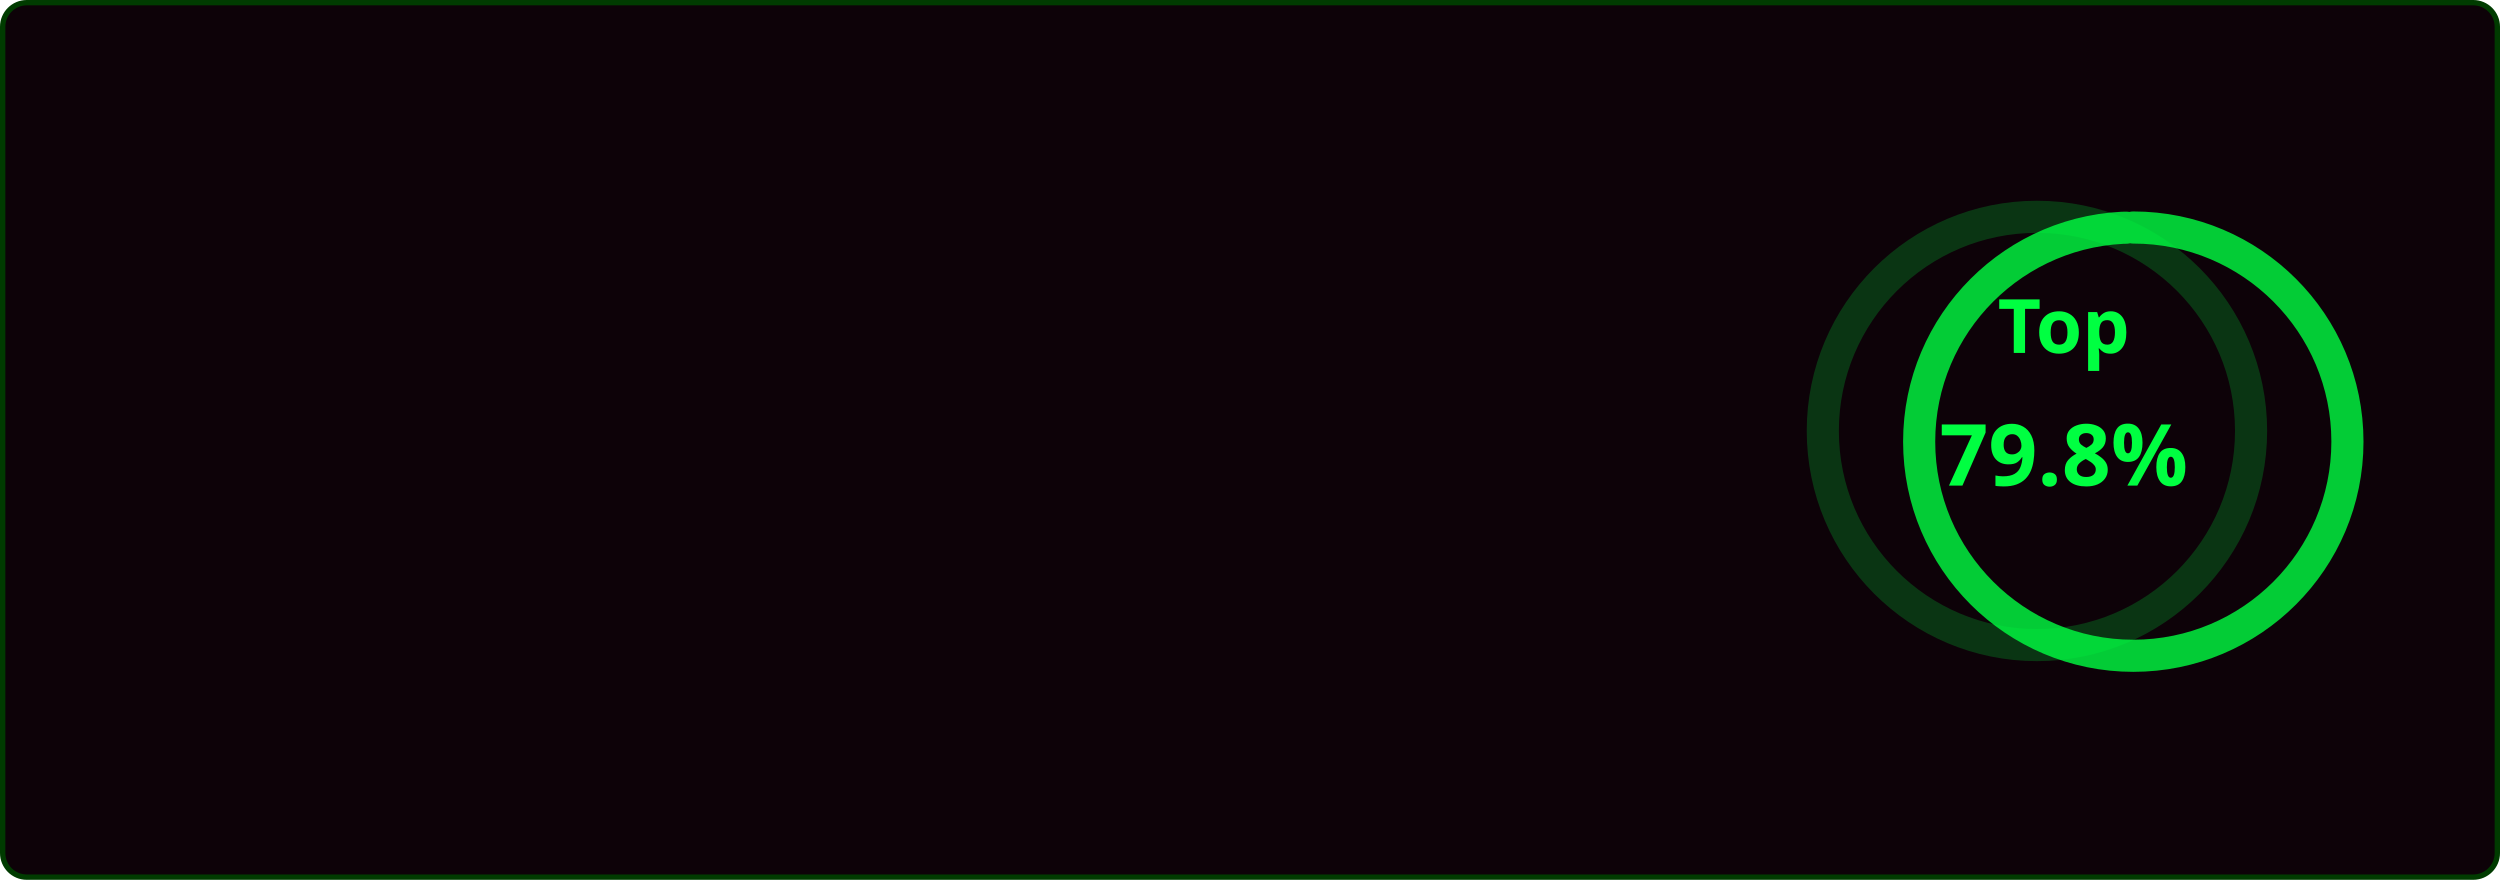
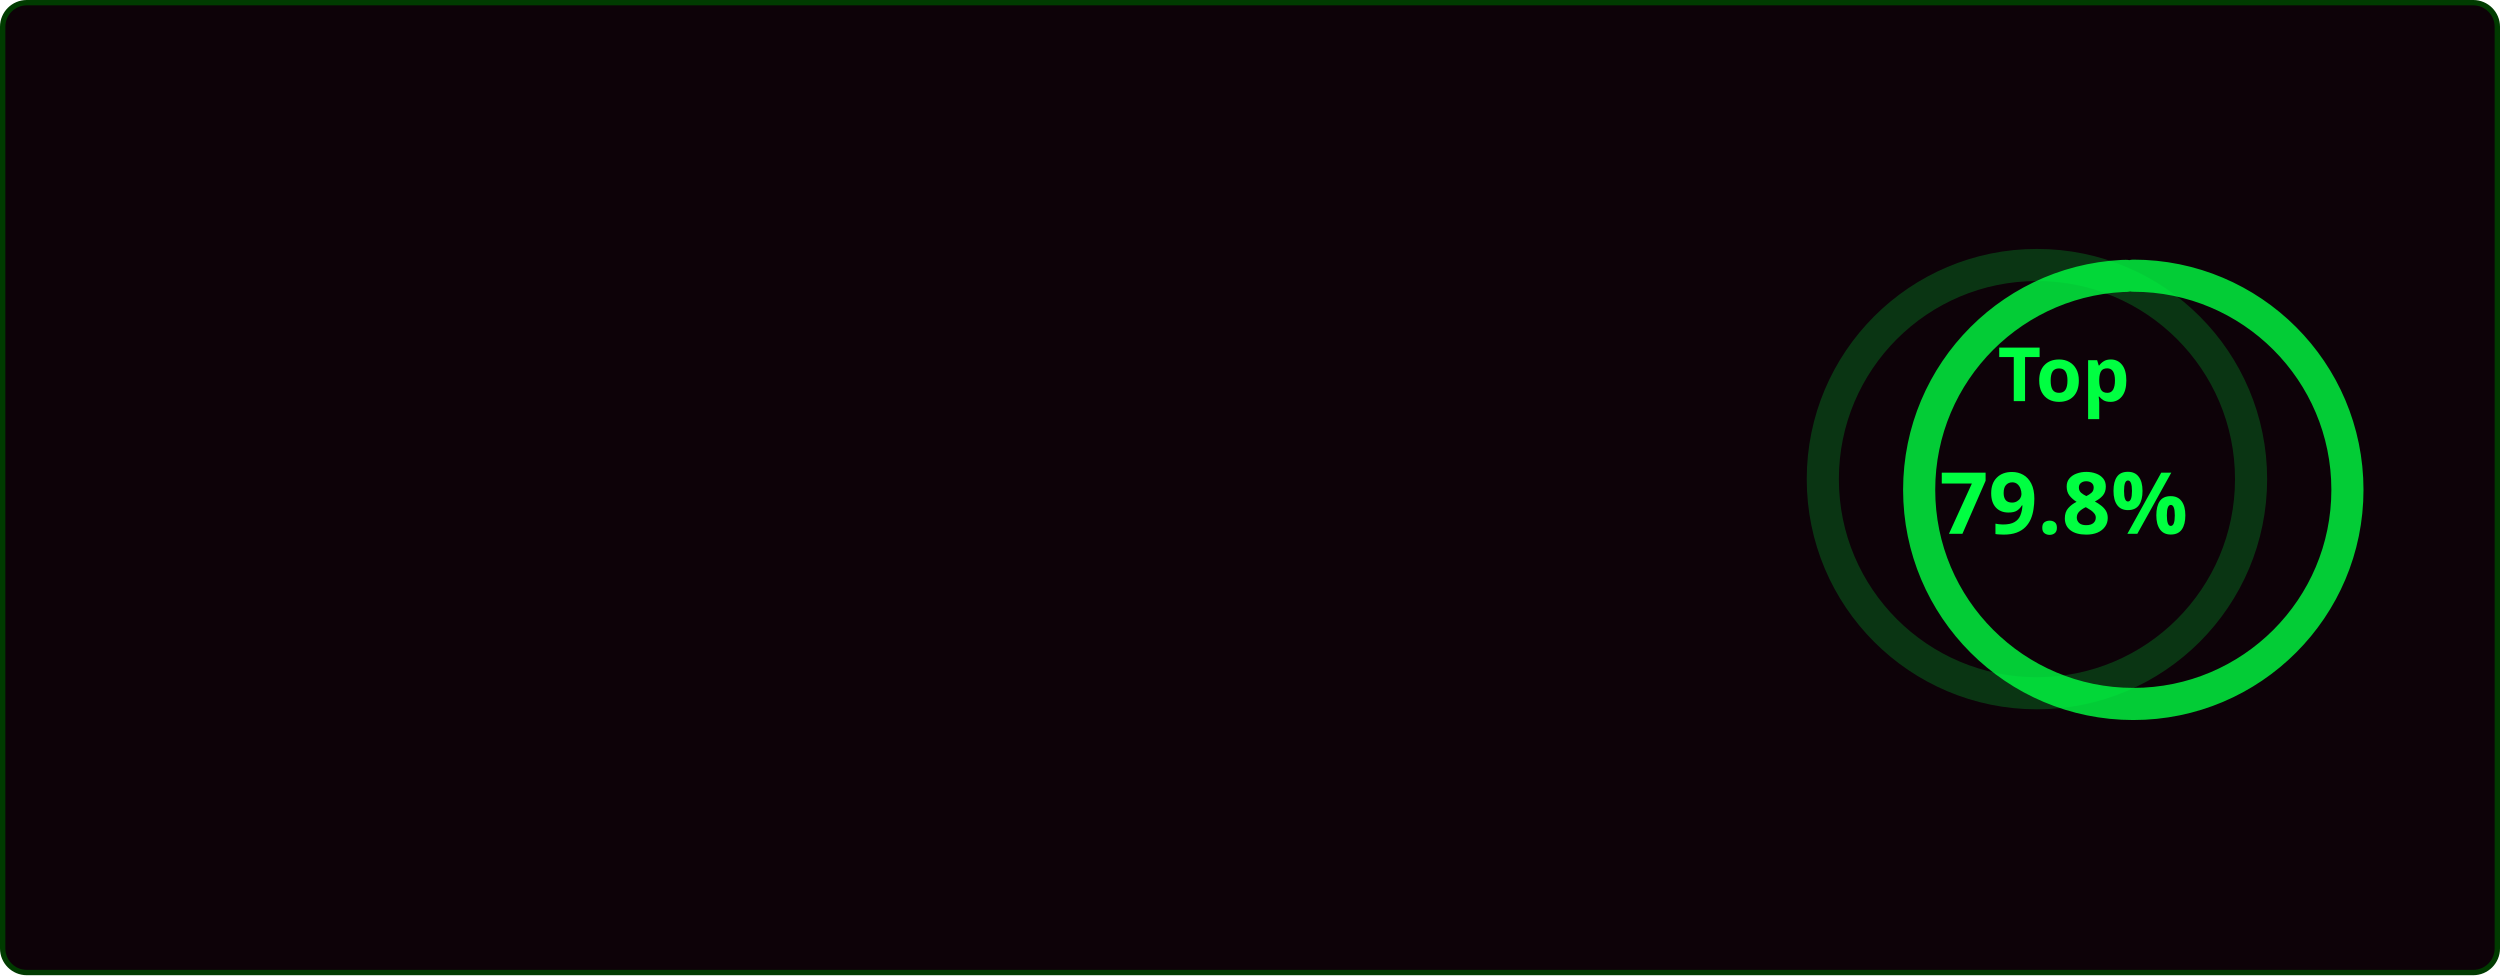
- <svg xmlns="http://www.w3.org/2000/svg" width="467" height="165" viewBox="0 0 467 165" fill="none" role="img" aria-labelledby="descId">
+ <svg xmlns="http://www.w3.org/2000/svg" width="467" height="183" viewBox="0 0 467 183" fill="none" role="img" aria-labelledby="descId">
  <style>
          .header {
            font: 600 18px 'Segoe UI', Ubuntu, Sans-Serif;
            fill: #00ff41;
            animation: fadeInAnimation 0.8s ease-in-out forwards;
          }
          @supports(-moz-appearance: auto) {
            /* Selector detects Firefox */
            .header { font-size: 15.5px; }
          }
          
    .stat {
      font: 600 14px 'Segoe UI', Ubuntu, "Helvetica Neue", Sans-Serif; fill: #00ff41;
    }
    @supports(-moz-appearance: auto) {
      /* Selector detects Firefox */
      .stat { font-size:12px; }
    }
    .stagger {
      opacity: 0;
      animation: fadeInAnimation 0.3s ease-in-out forwards;
    }
    .rank-text {
      font: 800 24px 'Segoe UI', Ubuntu, Sans-Serif; fill: #00ff41;
      animation: scaleInAnimation 0.3s ease-in-out forwards;
    }
    .rank-percentile-header {
      font-size: 14px;
    }
    .rank-percentile-text {
      font-size: 16px;
    }
    
    .not_bold { font-weight: 400 }
    .bold { font-weight: 700 }
    .icon {
      fill: #008f11;
      display: block;
    }

    .rank-circle-rim {
      stroke: #00ff41;
      fill: none;
      stroke-width: 6;
      opacity: 0.2;
    }
    .rank-circle {
      stroke: #00ff41;
      stroke-dasharray: 250;
      fill: none;
      stroke-width: 6;
      stroke-linecap: round;
      opacity: 0.8;
      transform-origin: -10px 8px;
      transform: rotate(-90deg);
      animation: rankAnimation 1s forwards ease-in-out;
    }
    
    @keyframes rankAnimation {
      from {
        stroke-dashoffset: 251.327;
      }
      to {
        stroke-dashoffset: 200.451;
      }
    }
  
  
          

          
      /* Animations */
      @keyframes scaleInAnimation {
        from {
          transform: translate(-5px, 5px) scale(0);
        }
        to {
          transform: translate(-5px, 5px) scale(1);
        }
      }
      @keyframes fadeInAnimation {
        from {
          opacity: 0;
        }
        to {
          opacity: 1;
        }
      }
    
          
        </style>
  <defs>
          
          
        </defs>
  <rect data-testid="card-bg" class="card-bg" x="0.5" y="0.5" rx="4.5" height="99%" stroke="#003b00" width="466" fill="#0d0208" stroke-opacity="1" />
  <g data-testid="main-card-body" transform="translate(0, 25)">
-     <g data-testid="rank-circle" transform="translate(390.5, 47.5)">
+     <g data-testid="rank-circle" transform="translate(390.5, 56.5)">
      <circle class="rank-circle-rim" cx="-10" cy="8" r="40" />
      <circle class="rank-circle" cx="-10" cy="8" r="40" />
      <g class="rank-text">
        <text x="-5" y="-12" alignment-baseline="central" dominant-baseline="central" text-anchor="middle" data-testid="percentile-top-header" class="rank-percentile-header">
          Top
        </text>
        <text x="-5" y="12" alignment-baseline="central" dominant-baseline="central" text-anchor="middle" data-testid="percentile-rank-value" class="rank-percentile-text">
          79.8%
        </text>
      </g>
    </g>
    <svg x="0" y="0">
      <g transform="translate(0, 0)">
        <g class="stagger" style="animation-delay: 450ms" transform="translate(25, 0)">
          <svg data-testid="icon" class="icon" viewBox="0 0 16 16" version="1.1" width="16" height="16">
            <path fill-rule="evenodd" d="M8 .25a.75.75 0 01.673.418l1.882 3.815 4.21.612a.75.75 0 01.416 1.279l-3.046 2.97.719 4.192a.75.75 0 01-1.088.791L8 12.347l-3.766 1.98a.75.75 0 01-1.088-.79l.72-4.194L.818 6.374a.75.75 0 01.416-1.28l4.21-.611L7.327.668A.75.75 0 018 .25zm0 2.445L6.615 5.5a.75.75 0 01-.564.41l-3.097.45 2.24 2.184a.75.75 0 01.216.664l-.528 3.084 2.769-1.456a.75.75 0 01.698 0l2.77 1.456-.53-3.084a.75.75 0 01.216-.664l2.24-2.183-3.096-.45a.75.75 0 01-.564-.41L8 2.694v.001z" />
          </svg>
          <text class="stat  bold" x="25" y="12.5">Total Stars Earned:</text>
          <text class="stat  bold" x="224.01" y="12.5" data-testid="stars">2</text>
        </g>
      </g>
-       <g transform="translate(0, 25)">
+       <g transform="translate(0, 28)">
        <g class="stagger" style="animation-delay: 600ms" transform="translate(25, 0)">
          <svg data-testid="icon" class="icon" viewBox="0 0 16 16" version="1.1" width="16" height="16">
            <path fill-rule="evenodd" d="M1.643 3.143L.427 1.927A.25.25 0 000 2.104V5.75c0 .138.112.25.25.25h3.646a.25.25 0 00.177-.427L2.715 4.215a6.5 6.5 0 11-1.18 4.458.75.75 0 10-1.493.154 8.001 8.001 0 101.6-5.684zM7.75 4a.75.75 0 01.75.75v2.992l2.028.812a.75.75 0 01-.557 1.392l-2.5-1A.75.75 0 017 8.25v-3.5A.75.75 0 017.75 4z" />
          </svg>
          <text class="stat  bold" x="25" y="12.5">Total Commits:</text>
          <text class="stat  bold" x="224.01" y="12.5" data-testid="commits">592</text>
        </g>
      </g>
-       <g transform="translate(0, 50)">
+       <g transform="translate(0, 56)">
        <g class="stagger" style="animation-delay: 750ms" transform="translate(25, 0)">
          <svg data-testid="icon" class="icon" viewBox="0 0 16 16" version="1.1" width="16" height="16">
            <path fill-rule="evenodd" d="M7.177 3.073L9.573.677A.25.25 0 0110 .854v4.792a.25.25 0 01-.427.177L7.177 3.427a.25.25 0 010-.354zM3.75 2.5a.75.75 0 100 1.5.75.75 0 000-1.5zm-2.25.75a2.25 2.25 0 113 2.122v5.256a2.251 2.251 0 11-1.5 0V5.372A2.25 2.25 0 011.5 3.25zM11 2.5h-1V4h1a1 1 0 011 1v5.628a2.251 2.251 0 101.5 0V5A2.5 2.5 0 0011 2.5zm1 10.25a.75.75 0 111.5 0 .75.75 0 01-1.5 0zM3.75 12a.75.75 0 100 1.5.75.75 0 000-1.5z" />
          </svg>
          <text class="stat  bold" x="25" y="12.5">Total PRs:</text>
          <text class="stat  bold" x="224.01" y="12.5" data-testid="prs">20</text>
        </g>
      </g>
-       <g transform="translate(0, 75)">
+       <g transform="translate(0, 84)">
        <g class="stagger" style="animation-delay: 900ms" transform="translate(25, 0)">
          <svg data-testid="icon" class="icon" viewBox="0 0 16 16" version="1.1" width="16" height="16">
            <path fill-rule="evenodd" d="M8 1.5a6.5 6.5 0 100 13 6.5 6.5 0 000-13zM0 8a8 8 0 1116 0A8 8 0 010 8zm9 3a1 1 0 11-2 0 1 1 0 012 0zm-.25-6.25a.75.75 0 00-1.5 0v3.5a.75.75 0 001.5 0v-3.5z" />
          </svg>
          <text class="stat  bold" x="25" y="12.5">Total Issues:</text>
          <text class="stat  bold" x="224.01" y="12.5" data-testid="issues">3</text>
        </g>
      </g>
-       <g transform="translate(0, 100)">
+       <g transform="translate(0, 112)">
        <g class="stagger" style="animation-delay: 1050ms" transform="translate(25, 0)">
          <svg data-testid="icon" class="icon" viewBox="0 0 16 16" version="1.1" width="16" height="16">
            <path fill-rule="evenodd" d="M2 2.5A2.5 2.5 0 014.5 0h8.75a.75.75 0 01.75.75v12.5a.75.75 0 01-.75.75h-2.5a.75.75 0 110-1.5h1.75v-2h-8a1 1 0 00-.714 1.7.75.75 0 01-1.072 1.05A2.495 2.495 0 012 11.5v-9zm10.5-1V9h-8c-.356 0-.694.074-1 .208V2.5a1 1 0 011-1h8zM5 12.25v3.25a.25.25 0 00.4.2l1.45-1.087a.25.25 0 01.3 0L8.6 15.7a.25.25 0 00.4-.2v-3.25a.25.25 0 00-.25-.25h-3.5a.25.25 0 00-.25.25z" />
          </svg>
          <text class="stat  bold" x="25" y="12.5">Contributed to (last year):</text>
          <text class="stat  bold" x="224.01" y="12.5" data-testid="contribs">4</text>
        </g>
      </g>
    </svg>
  </g>
</svg>
